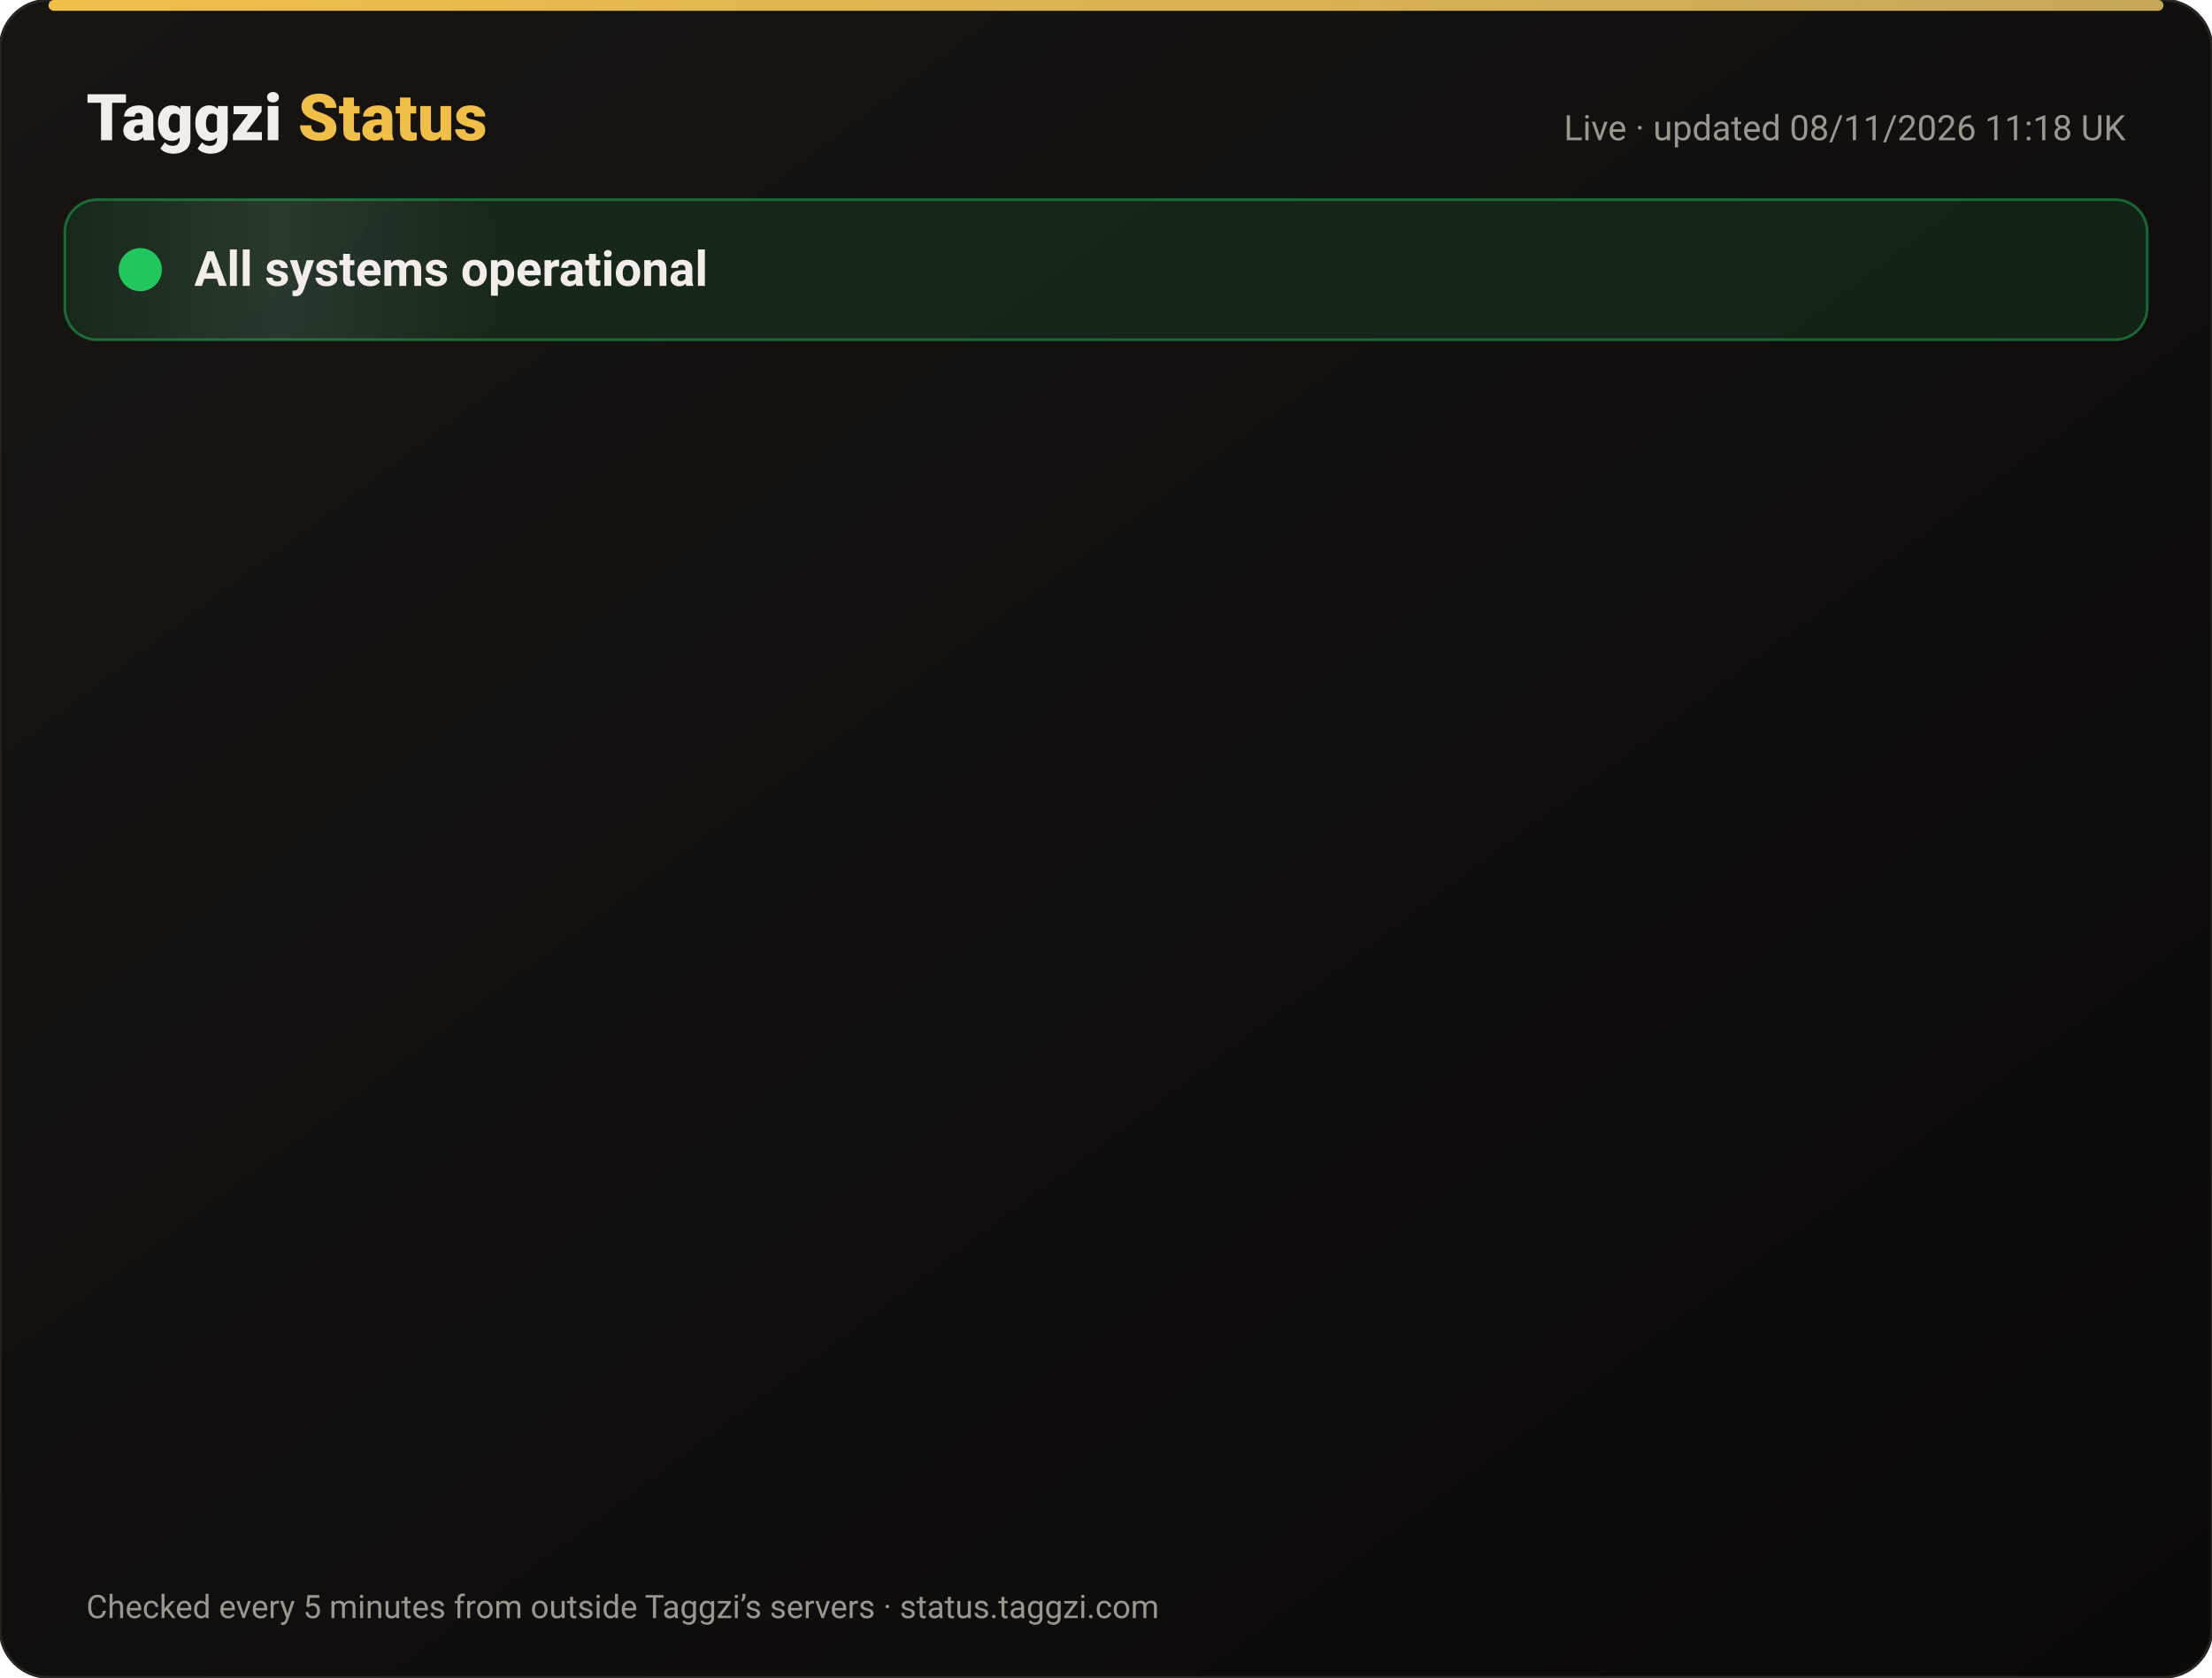
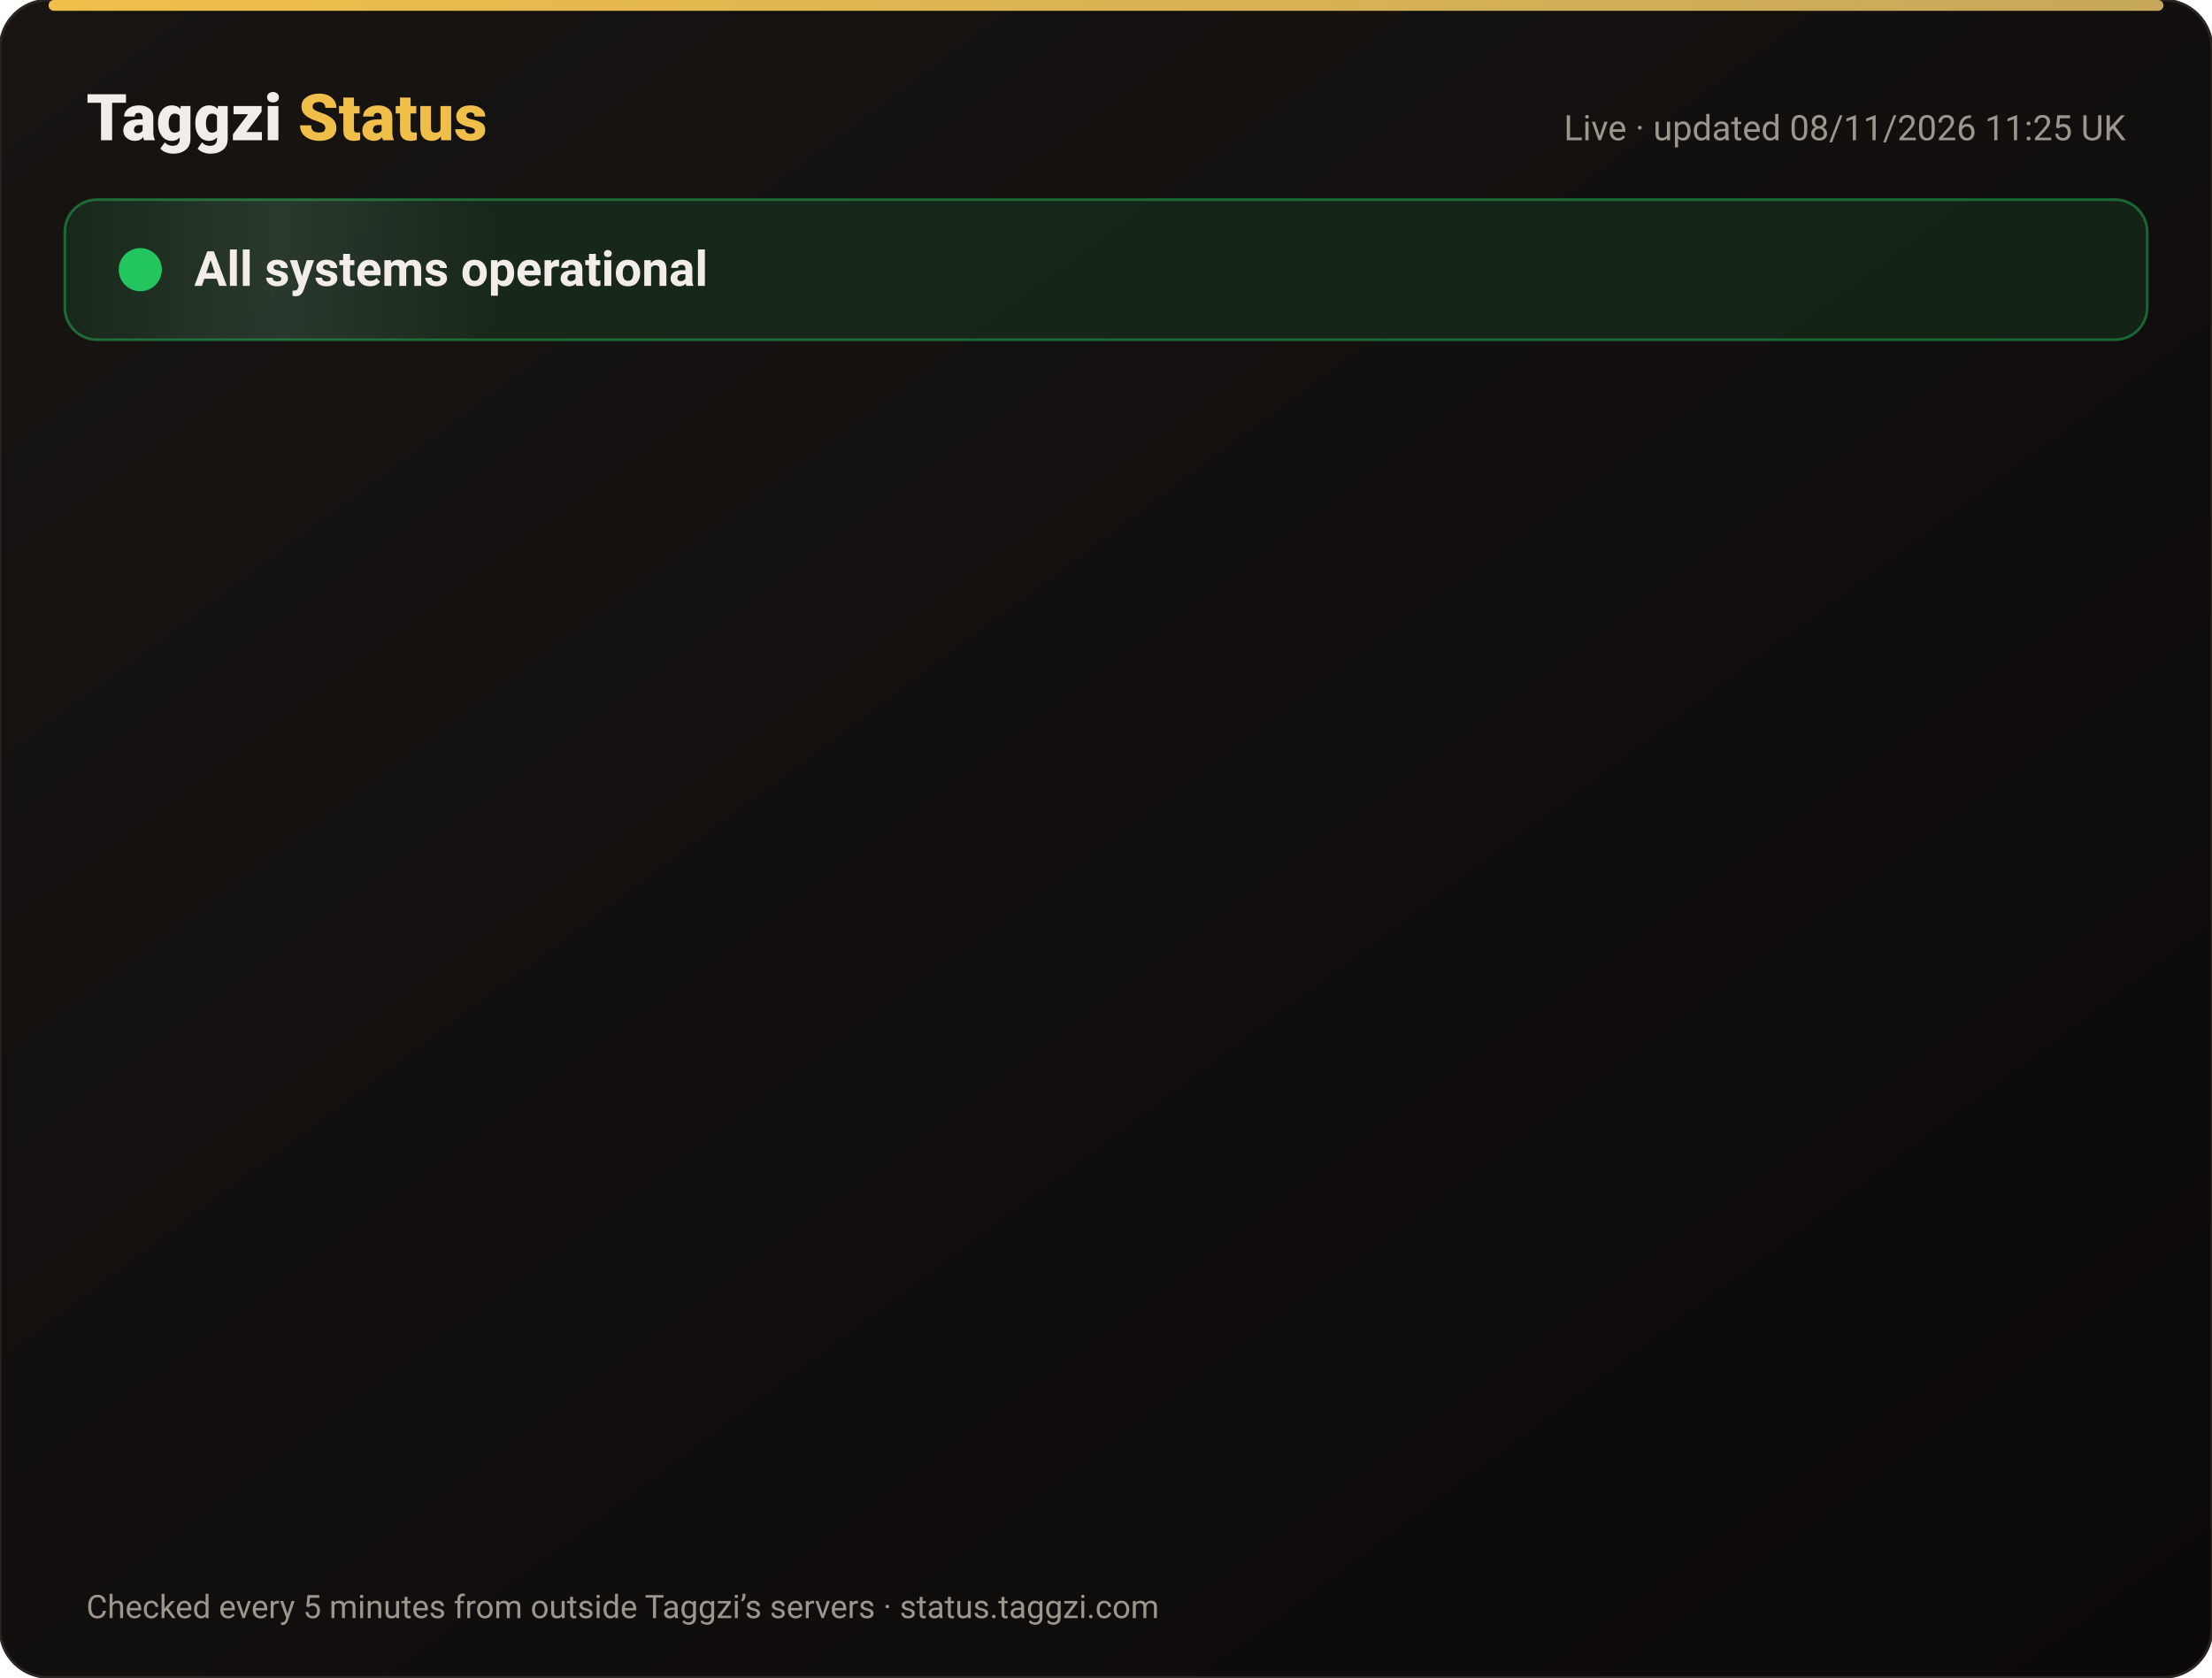
<svg xmlns="http://www.w3.org/2000/svg" width="820" height="622" viewBox="0 0 820 622" font-family="-apple-system,Segoe UI,Roboto,Helvetica,Arial,sans-serif">
  <defs>
    <linearGradient id="bg" x1="0" y1="0" x2="1" y2="1">
      <stop offset="0" stop-color="#171412" />
      <stop offset="1" stop-color="#0C0A09" />
    </linearGradient>
    <linearGradient id="gold" x1="0" x2="1">
      <stop offset="0" stop-color="#F0BF4A" />
      <stop offset="1" stop-color="#c6a85b" />
    </linearGradient>
    <linearGradient id="shine" x1="0" x2="1">
      <stop offset="0" stop-color="#fff" stop-opacity="0" />
      <stop offset=".5" stop-color="#fff" stop-opacity=".08" />
      <stop offset="1" stop-color="#fff" stop-opacity="0" />
    </linearGradient>
  </defs>
  <rect width="820" height="622" rx="18" fill="url(#bg)" stroke="#2a2521" />
  <rect x="18" y="0" width="784" height="4" rx="2" fill="url(#gold)" />
  <text x="32" y="52" font-size="24" font-weight="800" fill="#F2EDE8">Taggzi <tspan fill="#F0BF4A">Status</tspan>
  </text>
-   <text x="788" y="52" font-size="13" fill="#9C968C" text-anchor="end">Live · updated 08/11/2026 11:18 UK</text>
+   <text x="788" y="52" font-size="13" fill="#9C968C" text-anchor="end">Live · updated 08/11/2026 11:25 UK</text>
  <rect x="24" y="74" width="772" height="52" rx="12" fill="#22c55e" fill-opacity=".12" stroke="#22c55e" stroke-opacity=".45" />
  <rect x="24" y="74" width="160" height="52" rx="12" fill="url(#shine)">
    <animate attributeName="x" from="-160" to="820" dur="4s" repeatCount="indefinite" />
  </rect>
  <circle cx="52" cy="100" r="7" fill="#22c55e" />
  <circle cx="52" cy="100" r="7" fill="none" stroke="#22c55e" stroke-width="2">
    <animate attributeName="r" values="7;15;7" dur="2s" repeatCount="indefinite" />
    <animate attributeName="opacity" values=".9;0;.9" dur="2s" repeatCount="indefinite" />
  </circle>
  <text x="72" y="106" font-size="18" font-weight="700" fill="#F2EDE8">All systems operational</text>
  <g opacity="0">
    <animate attributeName="opacity" from="0" to="1" begin="0.00s" dur=".6s" fill="freeze" />
    <line x1="32" y1="188" x2="788" y2="188" stroke="#2a2521" />
    <circle cx="44" cy="166" r="6" fill="#22c55e">
      <animate attributeName="opacity" values="1;.45;1" dur="2.4s" begin="0.00s" repeatCount="indefinite" />
    </circle>
    <text x="62" y="171" font-size="15" font-weight="650" fill="#F2EDE8">Website</text>
    <text x="630" y="171" font-size="13" fill="#9C968C" text-anchor="end">99.97% uptime</text>
    <rect x="648" y="154" width="140" height="24" rx="12" fill="#22c55e" fill-opacity=".14" stroke="#22c55e" stroke-opacity=".5" />
    <text x="718" y="171" font-size="12" font-weight="700" fill="#22c55e" text-anchor="middle">Operational</text>
  </g>
  <g opacity="0">
    <animate attributeName="opacity" from="0" to="1" begin="0.15s" dur=".6s" fill="freeze" />
    <line x1="32" y1="234" x2="788" y2="234" stroke="#2a2521" />
    <circle cx="44" cy="212" r="6" fill="#22c55e">
      <animate attributeName="opacity" values="1;.45;1" dur="2.4s" begin="0.15s" repeatCount="indefinite" />
    </circle>
    <text x="62" y="217" font-size="15" font-weight="650" fill="#F2EDE8">Tag scans</text>
    <text x="630" y="217" font-size="13" fill="#9C968C" text-anchor="end">99.97% uptime</text>
    <rect x="648" y="200" width="140" height="24" rx="12" fill="#22c55e" fill-opacity=".14" stroke="#22c55e" stroke-opacity=".5" />
    <text x="718" y="217" font-size="12" font-weight="700" fill="#22c55e" text-anchor="middle">Operational</text>
  </g>
  <g opacity="0">
    <animate attributeName="opacity" from="0" to="1" begin="0.30s" dur=".6s" fill="freeze" />
    <line x1="32" y1="280" x2="788" y2="280" stroke="#2a2521" />
    <circle cx="44" cy="258" r="6" fill="#22c55e">
      <animate attributeName="opacity" values="1;.45;1" dur="2.4s" begin="0.30s" repeatCount="indefinite" />
    </circle>
    <text x="62" y="263" font-size="15" font-weight="650" fill="#F2EDE8">Manual tag lookup</text>
    <text x="630" y="263" font-size="13" fill="#9C968C" text-anchor="end">99.97% uptime</text>
    <rect x="648" y="246" width="140" height="24" rx="12" fill="#22c55e" fill-opacity=".14" stroke="#22c55e" stroke-opacity=".5" />
    <text x="718" y="263" font-size="12" font-weight="700" fill="#22c55e" text-anchor="middle">Operational</text>
  </g>
  <g opacity="0">
    <animate attributeName="opacity" from="0" to="1" begin="0.45s" dur=".6s" fill="freeze" />
    <line x1="32" y1="326" x2="788" y2="326" stroke="#2a2521" />
    <circle cx="44" cy="304" r="6" fill="#22c55e">
      <animate attributeName="opacity" values="1;.45;1" dur="2.4s" begin="0.45s" repeatCount="indefinite" />
    </circle>
    <text x="62" y="309" font-size="15" font-weight="650" fill="#F2EDE8">App &amp; login</text>
    <text x="630" y="309" font-size="13" fill="#9C968C" text-anchor="end">99.97% uptime</text>
    <rect x="648" y="292" width="140" height="24" rx="12" fill="#22c55e" fill-opacity=".14" stroke="#22c55e" stroke-opacity=".5" />
    <text x="718" y="309" font-size="12" font-weight="700" fill="#22c55e" text-anchor="middle">Operational</text>
  </g>
  <g opacity="0">
    <animate attributeName="opacity" from="0" to="1" begin="0.60s" dur=".6s" fill="freeze" />
    <line x1="32" y1="372" x2="788" y2="372" stroke="#2a2521" />
    <circle cx="44" cy="350" r="6" fill="#22c55e">
      <animate attributeName="opacity" values="1;.45;1" dur="2.4s" begin="0.60s" repeatCount="indefinite" />
    </circle>
    <text x="62" y="355" font-size="15" font-weight="650" fill="#F2EDE8">Community alerts</text>
    <text x="630" y="355" font-size="13" fill="#9C968C" text-anchor="end">99.97% uptime</text>
    <rect x="648" y="338" width="140" height="24" rx="12" fill="#22c55e" fill-opacity=".14" stroke="#22c55e" stroke-opacity=".5" />
    <text x="718" y="355" font-size="12" font-weight="700" fill="#22c55e" text-anchor="middle">Operational</text>
  </g>
  <g opacity="0">
    <animate attributeName="opacity" from="0" to="1" begin="0.75s" dur=".6s" fill="freeze" />
    <line x1="32" y1="418" x2="788" y2="418" stroke="#2a2521" />
    <circle cx="44" cy="396" r="6" fill="#22c55e">
      <animate attributeName="opacity" values="1;.45;1" dur="2.4s" begin="0.75s" repeatCount="indefinite" />
    </circle>
    <text x="62" y="401" font-size="15" font-weight="650" fill="#F2EDE8">Private calling</text>
    <text x="630" y="401" font-size="13" fill="#9C968C" text-anchor="end">99.97% uptime</text>
    <rect x="648" y="384" width="140" height="24" rx="12" fill="#22c55e" fill-opacity=".14" stroke="#22c55e" stroke-opacity=".5" />
    <text x="718" y="401" font-size="12" font-weight="700" fill="#22c55e" text-anchor="middle">Operational</text>
  </g>
  <g opacity="0">
    <animate attributeName="opacity" from="0" to="1" begin="0.90s" dur=".6s" fill="freeze" />
    <line x1="32" y1="464" x2="788" y2="464" stroke="#2a2521" />
    <circle cx="44" cy="442" r="6" fill="#22c55e">
      <animate attributeName="opacity" values="1;.45;1" dur="2.4s" begin="0.90s" repeatCount="indefinite" />
    </circle>
    <text x="62" y="447" font-size="15" font-weight="650" fill="#F2EDE8">Payments</text>
    <text x="630" y="447" font-size="13" fill="#9C968C" text-anchor="end">99.96% uptime</text>
    <rect x="648" y="430" width="140" height="24" rx="12" fill="#22c55e" fill-opacity=".14" stroke="#22c55e" stroke-opacity=".5" />
    <text x="718" y="447" font-size="12" font-weight="700" fill="#22c55e" text-anchor="middle">Operational</text>
  </g>
  <g opacity="0">
    <animate attributeName="opacity" from="0" to="1" begin="1.05s" dur=".6s" fill="freeze" />
    <line x1="32" y1="510" x2="788" y2="510" stroke="#2a2521" />
    <circle cx="44" cy="488" r="6" fill="#22c55e">
      <animate attributeName="opacity" values="1;.45;1" dur="2.4s" begin="1.05s" repeatCount="indefinite" />
    </circle>
    <text x="62" y="493" font-size="15" font-weight="650" fill="#F2EDE8">Email &amp; support</text>
    <text x="630" y="493" font-size="13" fill="#9C968C" text-anchor="end">99.97% uptime</text>
    <rect x="648" y="476" width="140" height="24" rx="12" fill="#22c55e" fill-opacity=".14" stroke="#22c55e" stroke-opacity=".5" />
    <text x="718" y="493" font-size="12" font-weight="700" fill="#22c55e" text-anchor="middle">Operational</text>
  </g>
  <g opacity="0">
    <animate attributeName="opacity" from="0" to="1" begin="1.20s" dur=".6s" fill="freeze" />
    <line x1="32" y1="556" x2="788" y2="556" stroke="#2a2521" />
    <circle cx="44" cy="534" r="6" fill="#22c55e">
      <animate attributeName="opacity" values="1;.45;1" dur="2.4s" begin="1.20s" repeatCount="indefinite" />
    </circle>
    <text x="62" y="539" font-size="15" font-weight="650" fill="#F2EDE8">Secure connection (SSL)</text>
    <text x="630" y="539" font-size="13" fill="#9C968C" text-anchor="end">100.00% uptime</text>
    <rect x="648" y="522" width="140" height="24" rx="12" fill="#22c55e" fill-opacity=".14" stroke="#22c55e" stroke-opacity=".5" />
    <text x="718" y="539" font-size="12" font-weight="700" fill="#22c55e" text-anchor="middle">Operational</text>
  </g>
  <text x="32" y="600" font-size="12" fill="#9C968C">Checked every 5 minutes from outside Taggzi’s servers · status.taggzi.com</text>
</svg>
